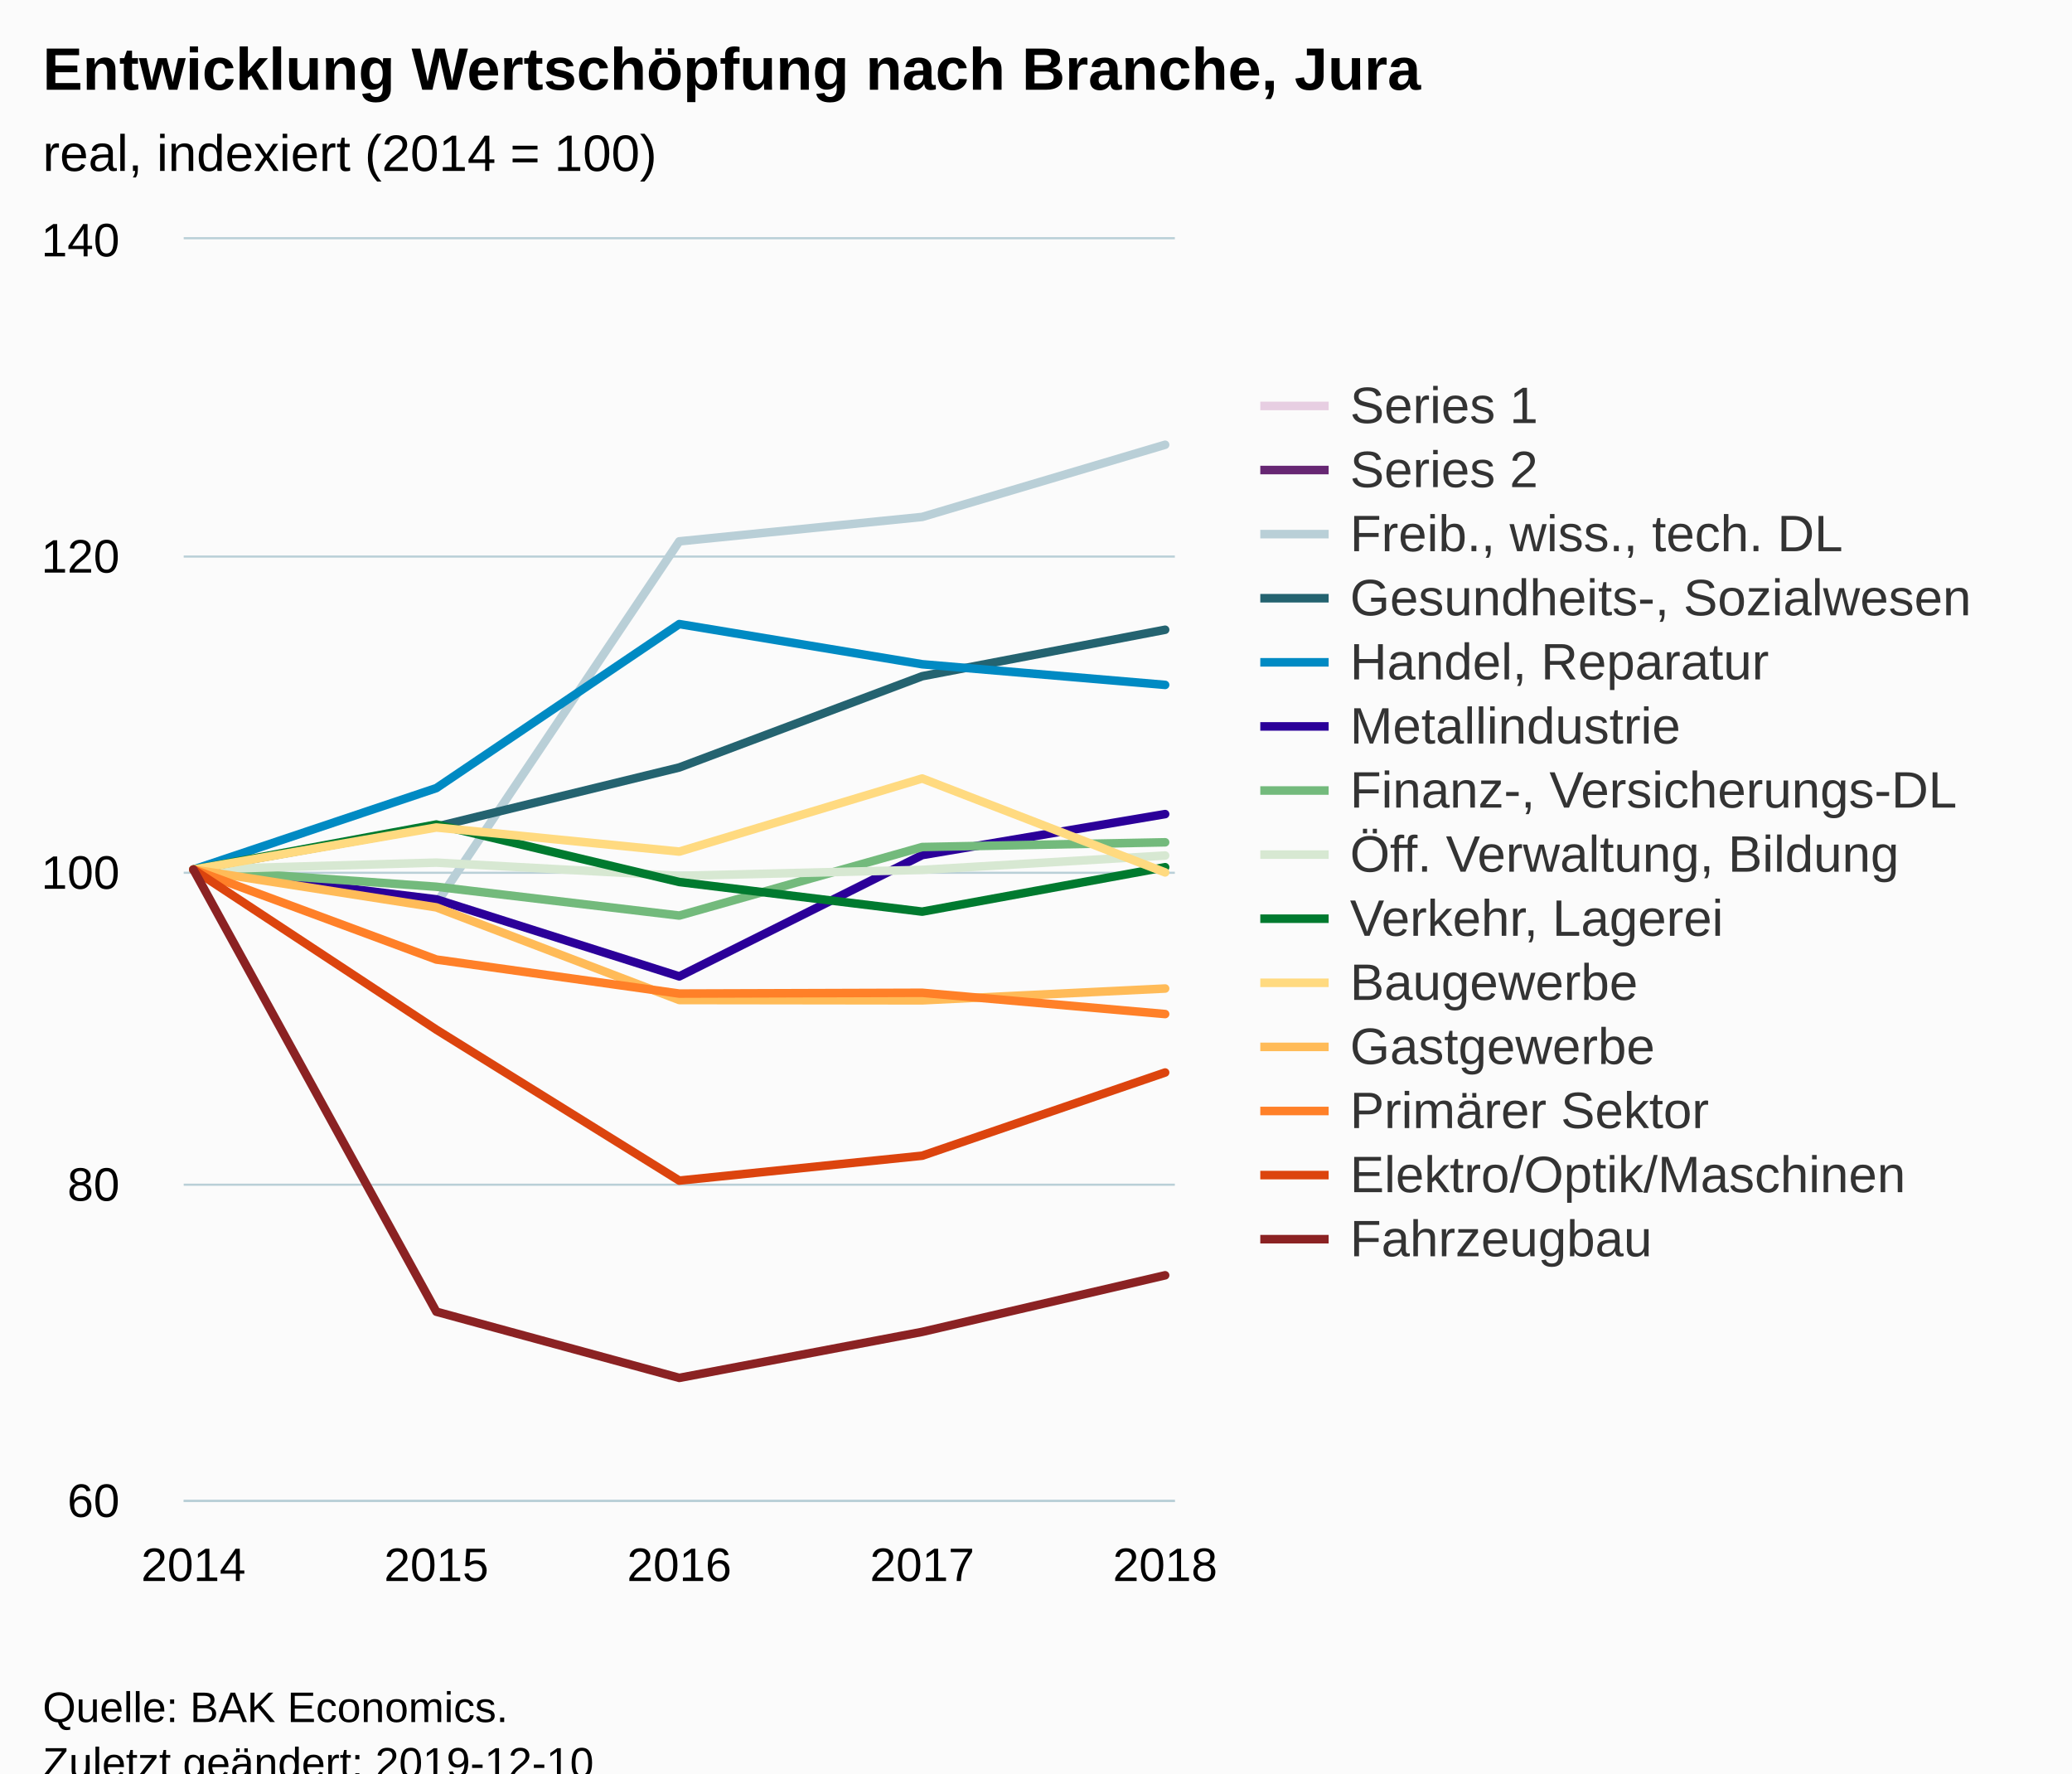
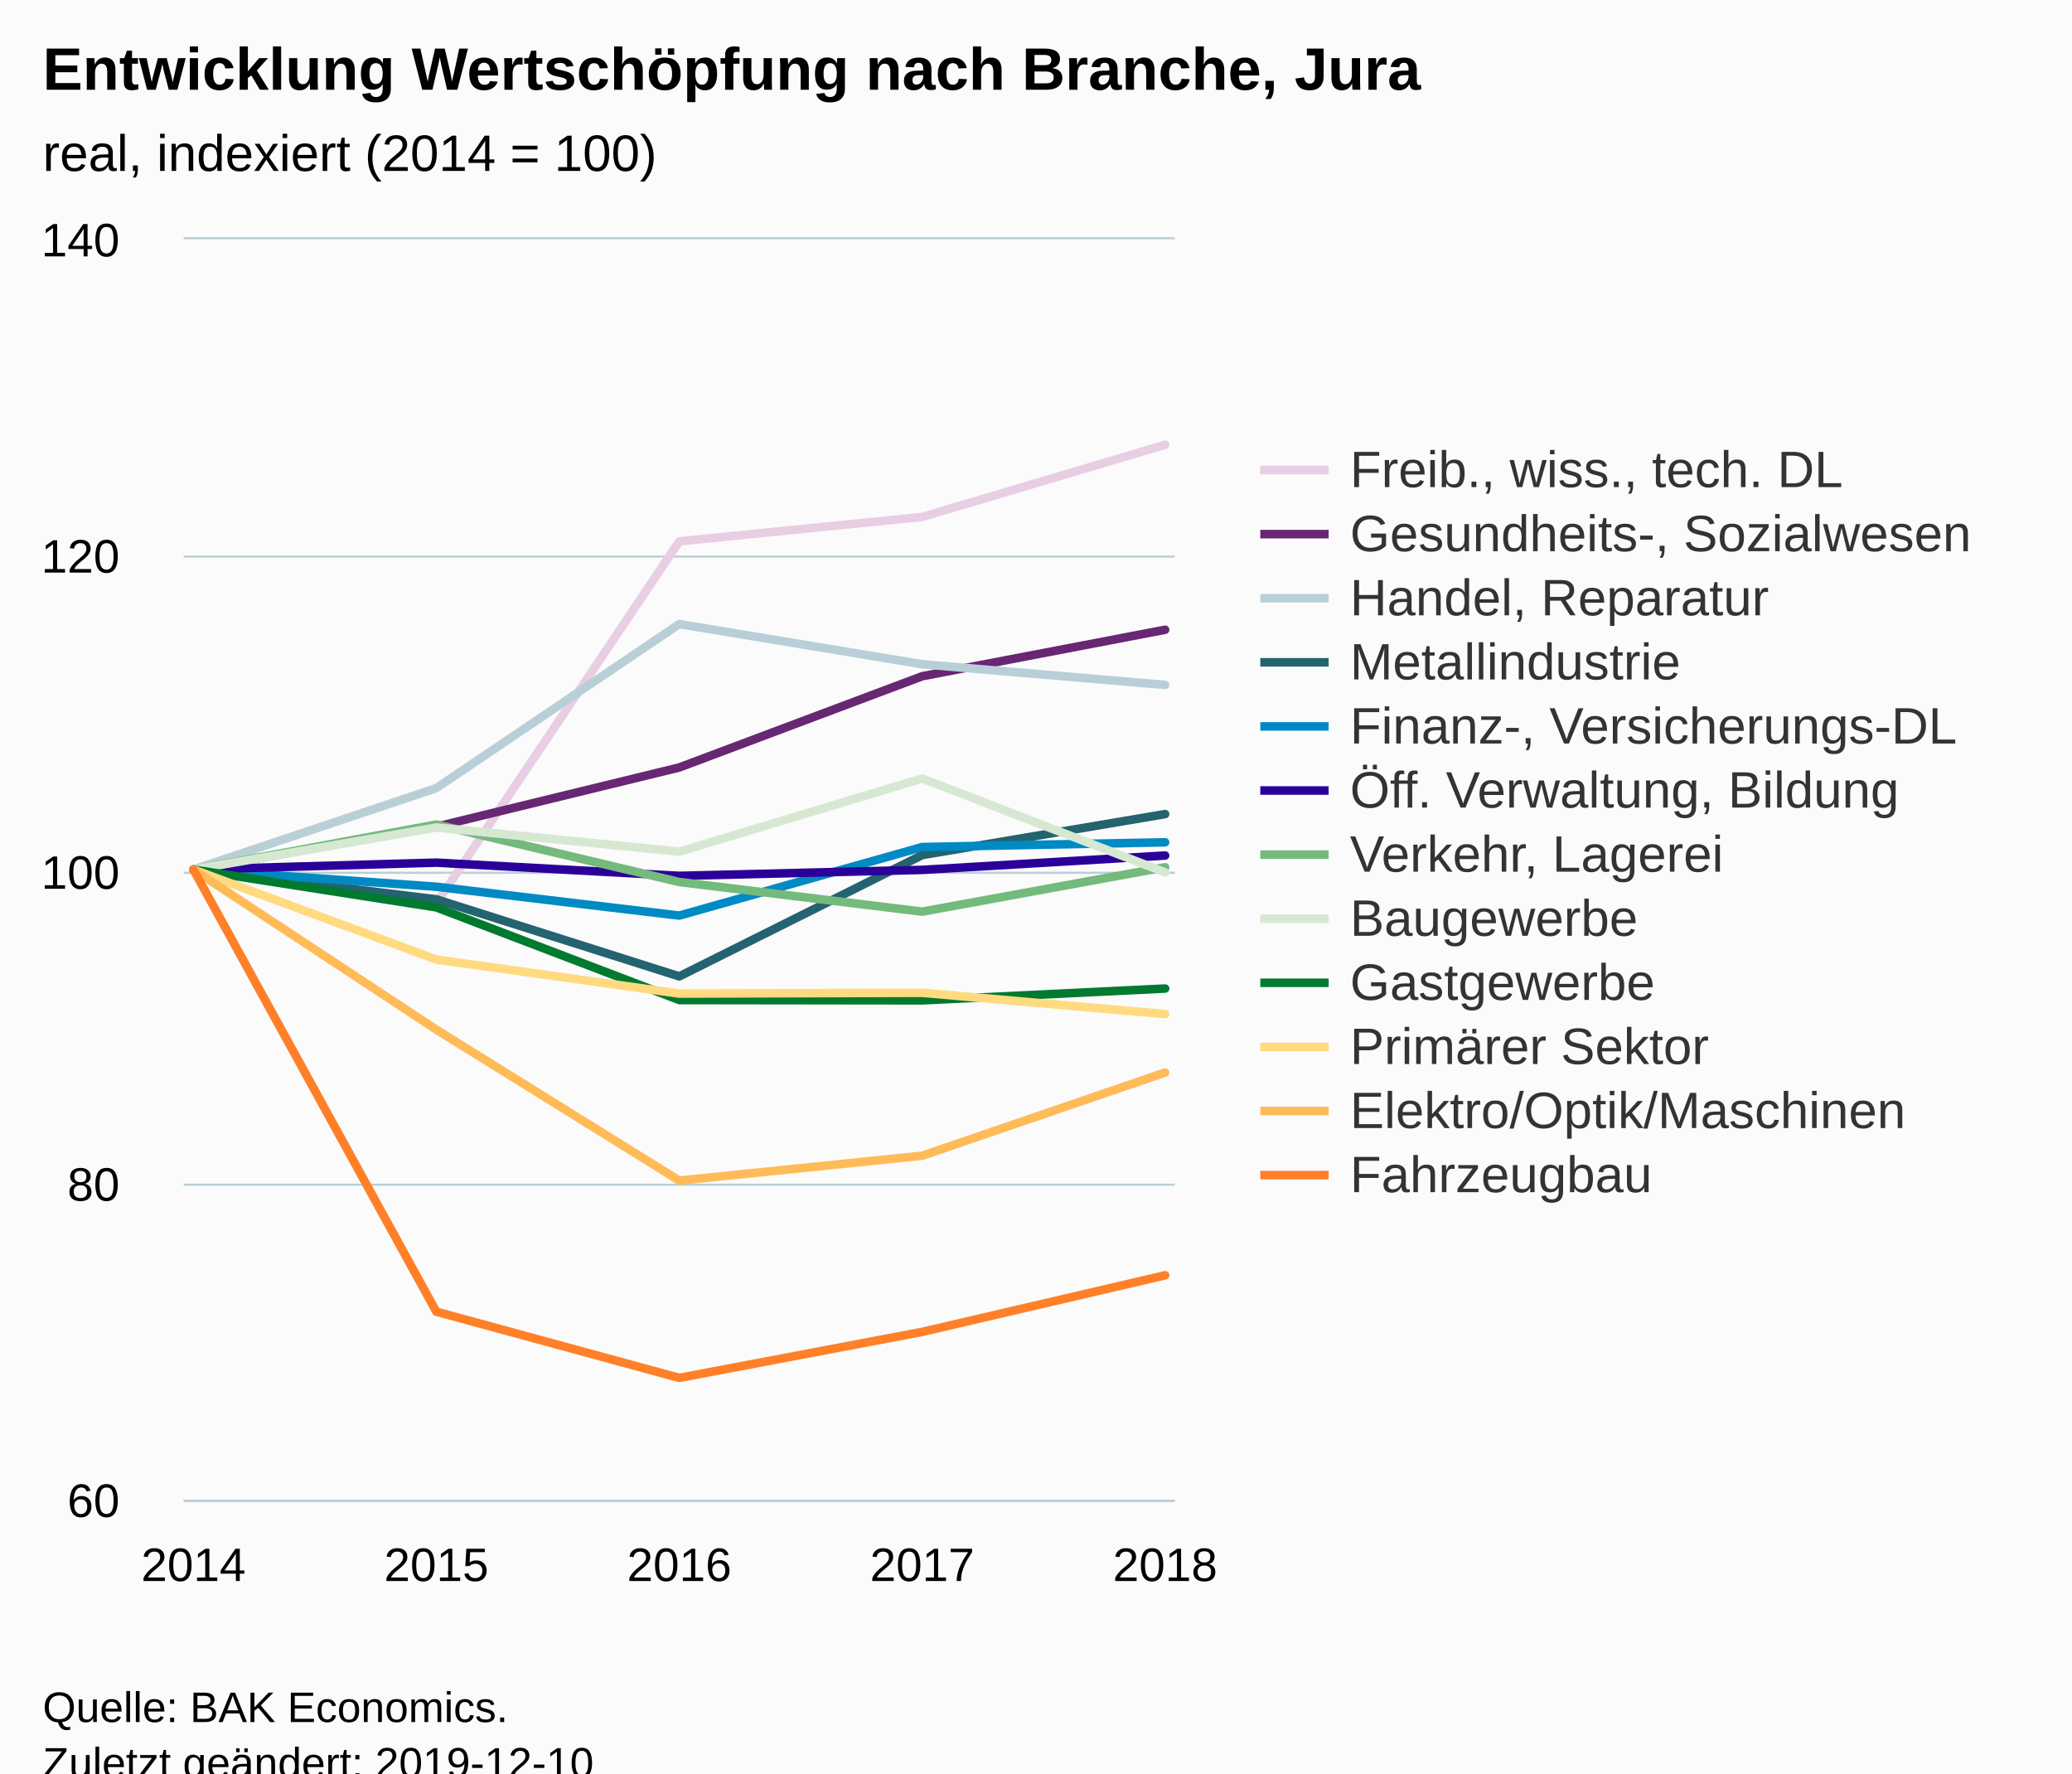
<svg xmlns="http://www.w3.org/2000/svg" version="1.1" class="highcharts-root" style="font-family:Arial;font-size:12px;" viewBox="0 0 485 415">
  <defs>
-     <clipPath id="highcharts-2hnydj3-6">
+     <clipPath id="highcharts-3vgw4tb-6">
      <rect x="0" y="0" width="232" height="295" fill="none" />
    </clipPath>
-     <clipPath id="highcharts-2hnydj3-7">
+     <clipPath id="highcharts-3vgw4tb-7">
      <rect x="0" y="0" width="232" height="295" fill="none" />
    </clipPath>
  </defs>
  <rect fill="#fbfbfb" class="highcharts-background" x="0" y="0" width="485" height="428" rx="0" ry="0" />
  <rect fill="none" class="highcharts-plot-background" x="43" y="56" width="232" height="295" />
  <g class="highcharts-pane-group" data-z-index="0" />
  <g class="highcharts-grid highcharts-xaxis-grid " data-z-index="1">
    <path fill="none" data-z-index="1" class="highcharts-grid-line" d="M 44.5 56 L 44.5 351" opacity="1" />
    <path fill="none" data-z-index="1" class="highcharts-grid-line" d="M 101.5 56 L 101.5 351" opacity="1" />
    <path fill="none" data-z-index="1" class="highcharts-grid-line" d="M 158.5 56 L 158.5 351" opacity="1" />
    <path fill="none" data-z-index="1" class="highcharts-grid-line" d="M 215.5 56 L 215.5 351" opacity="1" />
    <path fill="none" data-z-index="1" class="highcharts-grid-line" d="M 272.5 56 L 272.5 351" opacity="1" />
  </g>
  <g class="highcharts-grid highcharts-yaxis-grid " data-z-index="1">
    <path fill="none" stroke="#B9CFD7" stroke-width="0.5" data-z-index="1" class="highcharts-grid-line" d="M 43 351.25 L 275 351.25" opacity="1" />
    <path fill="none" stroke="#B9CFD7" stroke-width="0.5" data-z-index="1" class="highcharts-grid-line" d="M 43 277.25 L 275 277.25" opacity="1" />
    <path fill="none" stroke="#B9CFD7" stroke-width="0.5" data-z-index="1" class="highcharts-grid-line" d="M 43 204.25 L 275 204.25" opacity="1" />
    <path fill="none" stroke="#B9CFD7" stroke-width="0.5" data-z-index="1" class="highcharts-grid-line" d="M 43 130.25 L 275 130.25" opacity="1" />
    <path fill="none" stroke="#B9CFD7" stroke-width="0.5" data-z-index="1" class="highcharts-grid-line" d="M 43 55.75 L 275 55.75" opacity="1" />
  </g>
  <rect fill="none" class="highcharts-plot-border" data-z-index="1" x="43" y="56" width="232" height="295" />
  <g class="highcharts-axis highcharts-xaxis " data-z-index="2">
    <path fill="none" class="highcharts-axis-line" stroke="#B9CFD7" stroke-width="0.5" data-z-index="7" d="M 43 351.25 L 275 351.25" />
  </g>
  <g class="highcharts-axis highcharts-yaxis " data-z-index="2">
    <path fill="none" class="highcharts-axis-line" data-z-index="7" d="M 43 56 L 43 351" />
  </g>
  <g class="highcharts-series-group" data-z-index="3">
-     <g data-z-index="0.1" class="highcharts-series highcharts-series-0 highcharts-line-series " transform="translate(43,56) scale(1 1)" clip-path="url(#highcharts-2hnydj3-7)" />
+     <g data-z-index="0.1" class="highcharts-series highcharts-series-0 highcharts-line-series " transform="translate(43,56) scale(1 1)" clip-path="url(#highcharts-3vgw4tb-7)">
+       <path fill="none" d="M 2.275 147.5 L 59.137 155.428 L 116 70.689 L 172.863 64.974 L 229.725 48.085" class="highcharts-graph" data-z-index="1" stroke="#E7CEE2" stroke-width="2" stroke-linejoin="round" stroke-linecap="round" />
+     </g>
    <g data-z-index="0.1" class="highcharts-markers highcharts-series-0 highcharts-line-series " transform="translate(43,56) scale(1 1)" clip-path="none" />
-     <g data-z-index="0.1" class="highcharts-series highcharts-series-1 highcharts-line-series " transform="translate(43,56) scale(1 1)" clip-path="url(#highcharts-2hnydj3-7)" />
+     <g data-z-index="0.1" class="highcharts-series highcharts-series-1 highcharts-line-series " transform="translate(43,56) scale(1 1)" clip-path="url(#highcharts-3vgw4tb-7)">
+       <path fill="none" d="M 2.275 147.5 L 59.137 137.47 L 116 123.605 L 172.863 102.254 L 229.725 91.376" class="highcharts-graph" data-z-index="1" stroke="#672773" stroke-width="2" stroke-linejoin="round" stroke-linecap="round" />
+     </g>
    <g data-z-index="0.1" class="highcharts-markers highcharts-series-1 highcharts-line-series " transform="translate(43,56) scale(1 1)" clip-path="none" />
-     <g data-z-index="0.1" class="highcharts-series highcharts-series-2 highcharts-line-series " transform="translate(43,56) scale(1 1)" clip-path="url(#highcharts-2hnydj3-7)">
-       <path fill="none" d="M 2.275 147.5 L 59.137 155.428 L 116 70.689 L 172.863 64.974 L 229.725 48.085" class="highcharts-graph" data-z-index="1" stroke="#B9CFD7" stroke-width="2" stroke-linejoin="round" stroke-linecap="round" />
+     <g data-z-index="0.1" class="highcharts-series highcharts-series-2 highcharts-line-series " transform="translate(43,56) scale(1 1)" clip-path="url(#highcharts-3vgw4tb-7)">
+       <path fill="none" d="M 2.275 147.5 L 59.137 128.436 L 116 90.049 L 172.863 99.452 L 229.725 104.282" class="highcharts-graph" data-z-index="1" stroke="#B9CFD7" stroke-width="2" stroke-linejoin="round" stroke-linecap="round" />
    </g>
    <g data-z-index="0.1" class="highcharts-markers highcharts-series-2 highcharts-line-series " transform="translate(43,56) scale(1 1)" clip-path="none" />
-     <g data-z-index="0.1" class="highcharts-series highcharts-series-3 highcharts-line-series " transform="translate(43,56) scale(1 1)" clip-path="url(#highcharts-2hnydj3-7)">
-       <path fill="none" d="M 2.275 147.5 L 59.137 137.47 L 116 123.605 L 172.863 102.254 L 229.725 91.376" class="highcharts-graph" data-z-index="1" stroke="#246370" stroke-width="2" stroke-linejoin="round" stroke-linecap="round" />
+     <g data-z-index="0.1" class="highcharts-series highcharts-series-3 highcharts-line-series " transform="translate(43,56) scale(1 1)" clip-path="url(#highcharts-3vgw4tb-7)">
+       <path fill="none" d="M 2.275 147.5 L 59.137 154.469 L 116 172.501 L 172.863 144.107 L 229.725 134.52" class="highcharts-graph" data-z-index="1" stroke="#246370" stroke-width="2" stroke-linejoin="round" stroke-linecap="round" />
    </g>
    <g data-z-index="0.1" class="highcharts-markers highcharts-series-3 highcharts-line-series " transform="translate(43,56) scale(1 1)" clip-path="none" />
-     <g data-z-index="0.1" class="highcharts-series highcharts-series-4 highcharts-line-series " transform="translate(43,56) scale(1 1)" clip-path="url(#highcharts-2hnydj3-7)">
-       <path fill="none" d="M 2.275 147.5 L 59.137 128.436 L 116 90.049 L 172.863 99.452 L 229.725 104.282" class="highcharts-graph" data-z-index="1" stroke="#008AC3" stroke-width="2" stroke-linejoin="round" stroke-linecap="round" />
+     <g data-z-index="0.1" class="highcharts-series highcharts-series-4 highcharts-line-series " transform="translate(43,56) scale(1 1)" clip-path="url(#highcharts-3vgw4tb-7)">
+       <path fill="none" d="M 2.275 147.5 L 59.137 151.519 L 116 158.268 L 172.863 142.227 L 229.725 141.121" class="highcharts-graph" data-z-index="1" stroke="#008AC3" stroke-width="2" stroke-linejoin="round" stroke-linecap="round" />
    </g>
    <g data-z-index="0.1" class="highcharts-markers highcharts-series-4 highcharts-line-series " transform="translate(43,56) scale(1 1)" clip-path="none" />
-     <g data-z-index="0.1" class="highcharts-series highcharts-series-5 highcharts-line-series " transform="translate(43,56) scale(1 1)" clip-path="url(#highcharts-2hnydj3-7)">
-       <path fill="none" d="M 2.275 147.5 L 59.137 154.469 L 116 172.501 L 172.863 144.107 L 229.725 134.52" class="highcharts-graph" data-z-index="1" stroke="#2B0099" stroke-width="2" stroke-linejoin="round" stroke-linecap="round" />
+     <g data-z-index="0.1" class="highcharts-series highcharts-series-5 highcharts-line-series " transform="translate(43,56) scale(1 1)" clip-path="url(#highcharts-3vgw4tb-7)">
+       <path fill="none" d="M 2.275 147.5 L 59.137 145.877 L 116 148.975 L 172.863 147.574 L 229.725 144.218" class="highcharts-graph" data-z-index="1" stroke="#2B0099" stroke-width="2" stroke-linejoin="round" stroke-linecap="round" />
    </g>
    <g data-z-index="0.1" class="highcharts-markers highcharts-series-5 highcharts-line-series " transform="translate(43,56) scale(1 1)" clip-path="none" />
-     <g data-z-index="0.1" class="highcharts-series highcharts-series-6 highcharts-line-series " transform="translate(43,56) scale(1 1)" clip-path="url(#highcharts-2hnydj3-7)">
-       <path fill="none" d="M 2.275 147.5 L 59.137 151.519 L 116 158.268 L 172.863 142.227 L 229.725 141.121" class="highcharts-graph" data-z-index="1" stroke="#73BA7C" stroke-width="2" stroke-linejoin="round" stroke-linecap="round" />
+     <g data-z-index="0.1" class="highcharts-series highcharts-series-6 highcharts-line-series " transform="translate(43,56) scale(1 1)" clip-path="url(#highcharts-3vgw4tb-7)">
+       <path fill="none" d="M 2.275 147.5 L 59.137 136.954 L 116 150.413 L 172.863 157.346 L 229.725 146.947" class="highcharts-graph" data-z-index="1" stroke="#73BA7C" stroke-width="2" stroke-linejoin="round" stroke-linecap="round" />
    </g>
    <g data-z-index="0.1" class="highcharts-markers highcharts-series-6 highcharts-line-series " transform="translate(43,56) scale(1 1)" clip-path="none" />
-     <g data-z-index="0.1" class="highcharts-series highcharts-series-7 highcharts-line-series " transform="translate(43,56) scale(1 1)" clip-path="url(#highcharts-2hnydj3-7)">
-       <path fill="none" d="M 2.275 147.5 L 59.137 145.877 L 116 148.975 L 172.863 147.574 L 229.725 144.218" class="highcharts-graph" data-z-index="1" stroke="#D7E8D2" stroke-width="2" stroke-linejoin="round" stroke-linecap="round" />
+     <g data-z-index="0.1" class="highcharts-series highcharts-series-7 highcharts-line-series " transform="translate(43,56) scale(1 1)" clip-path="url(#highcharts-3vgw4tb-7)">
+       <path fill="none" d="M 2.275 147.5 L 59.137 137.654 L 116 143.296 L 172.863 126.186 L 229.725 148.164" class="highcharts-graph" data-z-index="1" stroke="#D7E8D2" stroke-width="2" stroke-linejoin="round" stroke-linecap="round" />
    </g>
    <g data-z-index="0.1" class="highcharts-markers highcharts-series-7 highcharts-line-series " transform="translate(43,56) scale(1 1)" clip-path="none" />
-     <g data-z-index="0.1" class="highcharts-series highcharts-series-8 highcharts-line-series " transform="translate(43,56) scale(1 1)" clip-path="url(#highcharts-2hnydj3-7)">
-       <path fill="none" d="M 2.275 147.5 L 59.137 136.954 L 116 150.413 L 172.863 157.346 L 229.725 146.947" class="highcharts-graph" data-z-index="1" stroke="#007A2F" stroke-width="2" stroke-linejoin="round" stroke-linecap="round" />
+     <g data-z-index="0.1" class="highcharts-series highcharts-series-8 highcharts-line-series " transform="translate(43,56) scale(1 1)" clip-path="url(#highcharts-3vgw4tb-7)">
+       <path fill="none" d="M 2.275 147.5 L 59.137 156.35 L 116 178.032 L 172.863 178.106 L 229.725 175.341" class="highcharts-graph" data-z-index="1" stroke="#007A2F" stroke-width="2" stroke-linejoin="round" stroke-linecap="round" />
    </g>
    <g data-z-index="0.1" class="highcharts-markers highcharts-series-8 highcharts-line-series " transform="translate(43,56) scale(1 1)" clip-path="none" />
-     <g data-z-index="0.1" class="highcharts-series highcharts-series-9 highcharts-line-series " transform="translate(43,56) scale(1 1)" clip-path="url(#highcharts-2hnydj3-7)">
-       <path fill="none" d="M 2.275 147.5 L 59.137 137.654 L 116 143.296 L 172.863 126.186 L 229.725 148.164" class="highcharts-graph" data-z-index="1" stroke="#FFDA80" stroke-width="2" stroke-linejoin="round" stroke-linecap="round" />
+     <g data-z-index="0.1" class="highcharts-series highcharts-series-9 highcharts-line-series " transform="translate(43,56) scale(1 1)" clip-path="url(#highcharts-3vgw4tb-7)">
+       <path fill="none" d="M 2.275 147.5 L 59.137 168.556 L 116 176.521 L 172.863 176.336 L 229.725 181.314" class="highcharts-graph" data-z-index="1" stroke="#FFDA80" stroke-width="2" stroke-linejoin="round" stroke-linecap="round" />
    </g>
    <g data-z-index="0.1" class="highcharts-markers highcharts-series-9 highcharts-line-series " transform="translate(43,56) scale(1 1)" clip-path="none" />
-     <g data-z-index="0.1" class="highcharts-series highcharts-series-10 highcharts-line-series " transform="translate(43,56) scale(1 1)" clip-path="url(#highcharts-2hnydj3-7)">
-       <path fill="none" d="M 2.275 147.5 L 59.137 156.35 L 116 178.032 L 172.863 178.106 L 229.725 175.341" class="highcharts-graph" data-z-index="1" stroke="#FFBB58" stroke-width="2" stroke-linejoin="round" stroke-linecap="round" />
+     <g data-z-index="0.1" class="highcharts-series highcharts-series-10 highcharts-line-series " transform="translate(43,56) scale(1 1)" clip-path="url(#highcharts-3vgw4tb-7)">
+       <path fill="none" d="M 2.275 147.5 L 59.137 184.965 L 116 220.291 L 172.863 214.465 L 229.725 194.995" class="highcharts-graph" data-z-index="1" stroke="#FFBB58" stroke-width="2" stroke-linejoin="round" stroke-linecap="round" />
    </g>
    <g data-z-index="0.1" class="highcharts-markers highcharts-series-10 highcharts-line-series " transform="translate(43,56) scale(1 1)" clip-path="none" />
-     <g data-z-index="0.1" class="highcharts-series highcharts-series-11 highcharts-line-series " transform="translate(43,56) scale(1 1)" clip-path="url(#highcharts-2hnydj3-7)">
-       <path fill="none" d="M 2.275 147.5 L 59.137 168.556 L 116 176.521 L 172.863 176.336 L 229.725 181.314" class="highcharts-graph" data-z-index="1" stroke="#FF8028" stroke-width="2" stroke-linejoin="round" stroke-linecap="round" />
+     <g data-z-index="0.1" class="highcharts-series highcharts-series-11 highcharts-line-series " transform="translate(43,56) scale(1 1)" clip-path="url(#highcharts-3vgw4tb-7)">
+       <path fill="none" d="M 2.275 147.5 L 59.137 250.971 L 116 266.459 L 172.863 255.691 L 229.725 242.453" class="highcharts-graph" data-z-index="1" stroke="#FF8028" stroke-width="2" stroke-linejoin="round" stroke-linecap="round" />
    </g>
    <g data-z-index="0.1" class="highcharts-markers highcharts-series-11 highcharts-line-series " transform="translate(43,56) scale(1 1)" clip-path="none" />
-     <g data-z-index="0.1" class="highcharts-series highcharts-series-12 highcharts-line-series " transform="translate(43,56) scale(1 1)" clip-path="url(#highcharts-2hnydj3-7)">
-       <path fill="none" d="M 2.275 147.5 L 59.137 184.965 L 116 220.291 L 172.863 214.465 L 229.725 194.995" class="highcharts-graph" data-z-index="1" stroke="#DC440E" stroke-width="2" stroke-linejoin="round" stroke-linecap="round" />
-     </g>
-     <g data-z-index="0.1" class="highcharts-markers highcharts-series-12 highcharts-line-series " transform="translate(43,56) scale(1 1)" clip-path="none" />
-     <g data-z-index="0.1" class="highcharts-series highcharts-series-13 highcharts-line-series " transform="translate(43,56) scale(1 1)" clip-path="url(#highcharts-2hnydj3-7)">
-       <path fill="none" d="M 2.275 147.5 L 59.137 250.971 L 116 266.459 L 172.863 255.691 L 229.725 242.453" class="highcharts-graph" data-z-index="1" stroke="#8B2223" stroke-width="2" stroke-linejoin="round" stroke-linecap="round" />
-     </g>
-     <g data-z-index="0.1" class="highcharts-markers highcharts-series-13 highcharts-line-series " transform="translate(43,56) scale(1 1)" clip-path="none" />
  </g>
  <text x="10" text-anchor="start" class="highcharts-title" data-z-index="4" style="color:#000000;font-size:14px;font-weight:bold;fill:#000000;" y="21">
    <tspan>Entwicklung Wertschöpfung nach Branche, Jura</tspan>
  </text>
  <text x="10" text-anchor="start" class="highcharts-subtitle" data-z-index="4" style="color:#000000;font-size:12px;font-weight:normal;font-family:Arial;fill:#000000;" y="40">
    <tspan>real, indexiert (2014 = 100)</tspan>
  </text>
-   <g class="highcharts-legend" data-z-index="7" transform="translate(287,81)">
-     <rect fill="none" class="highcharts-legend-box" rx="0" ry="0" x="0" y="0" width="188" height="221" visibility="visible" />
+   <g class="highcharts-legend" data-z-index="7" transform="translate(287,96)">
+     <rect fill="none" class="highcharts-legend-box" rx="0" ry="0" x="0" y="0" width="188" height="191" visibility="visible" />
    <g data-z-index="1">
      <g>
        <g class="highcharts-legend-item highcharts-line-series highcharts-color-undefined highcharts-series-0" data-z-index="1" transform="translate(8,3)">
          <path fill="none" d="M 0 11 L 16 11" class="highcharts-graph" stroke="#E7CEE2" stroke-width="2" />
          <text x="21" style="color:#333333;font-size:12px;font-weight:normal;cursor:pointer;fill:#333333;" text-anchor="start" data-z-index="2" y="15">
-             <tspan>Series 1</tspan>
+             <tspan>Freib., wiss., tech. DL</tspan>
          </text>
        </g>
        <g class="highcharts-legend-item highcharts-line-series highcharts-color-undefined highcharts-series-1" data-z-index="1" transform="translate(8,18)">
          <path fill="none" d="M 0 11 L 16 11" class="highcharts-graph" stroke="#672773" stroke-width="2" />
          <text x="21" y="15" style="color:#333333;font-size:12px;font-weight:normal;cursor:pointer;fill:#333333;" text-anchor="start" data-z-index="2">
-             <tspan>Series 2</tspan>
+             <tspan>Gesundheits-, Sozialwesen</tspan>
          </text>
        </g>
        <g class="highcharts-legend-item highcharts-line-series highcharts-color-undefined highcharts-series-2" data-z-index="1" transform="translate(8,33)">
          <path fill="none" d="M 0 11 L 16 11" class="highcharts-graph" stroke="#B9CFD7" stroke-width="2" />
          <text x="21" y="15" style="color:#333333;font-size:12px;font-weight:normal;cursor:pointer;fill:#333333;" text-anchor="start" data-z-index="2">
-             <tspan>Freib., wiss., tech. DL</tspan>
+             <tspan>Handel, Reparatur</tspan>
          </text>
        </g>
        <g class="highcharts-legend-item highcharts-line-series highcharts-color-undefined highcharts-series-3" data-z-index="1" transform="translate(8,48)">
          <path fill="none" d="M 0 11 L 16 11" class="highcharts-graph" stroke="#246370" stroke-width="2" />
          <text x="21" y="15" style="color:#333333;font-size:12px;font-weight:normal;cursor:pointer;fill:#333333;" text-anchor="start" data-z-index="2">
-             <tspan>Gesundheits-, Sozialwesen</tspan>
+             <tspan>Metallindustrie</tspan>
          </text>
        </g>
        <g class="highcharts-legend-item highcharts-line-series highcharts-color-undefined highcharts-series-4" data-z-index="1" transform="translate(8,63)">
          <path fill="none" d="M 0 11 L 16 11" class="highcharts-graph" stroke="#008AC3" stroke-width="2" />
          <text x="21" y="15" style="color:#333333;font-size:12px;font-weight:normal;cursor:pointer;fill:#333333;" text-anchor="start" data-z-index="2">
-             <tspan>Handel, Reparatur</tspan>
+             <tspan>Finanz-, Versicherungs-DL</tspan>
          </text>
        </g>
        <g class="highcharts-legend-item highcharts-line-series highcharts-color-undefined highcharts-series-5" data-z-index="1" transform="translate(8,78)">
          <path fill="none" d="M 0 11 L 16 11" class="highcharts-graph" stroke="#2B0099" stroke-width="2" />
          <text x="21" y="15" style="color:#333333;font-size:12px;font-weight:normal;cursor:pointer;fill:#333333;" text-anchor="start" data-z-index="2">
-             <tspan>Metallindustrie</tspan>
+             <tspan>Öff. Verwaltung, Bildung</tspan>
          </text>
        </g>
        <g class="highcharts-legend-item highcharts-line-series highcharts-color-undefined highcharts-series-6" data-z-index="1" transform="translate(8,93)">
          <path fill="none" d="M 0 11 L 16 11" class="highcharts-graph" stroke="#73BA7C" stroke-width="2" />
          <text x="21" y="15" style="color:#333333;font-size:12px;font-weight:normal;cursor:pointer;fill:#333333;" text-anchor="start" data-z-index="2">
-             <tspan>Finanz-, Versicherungs-DL</tspan>
+             <tspan>Verkehr, Lagerei</tspan>
          </text>
        </g>
        <g class="highcharts-legend-item highcharts-line-series highcharts-color-undefined highcharts-series-7" data-z-index="1" transform="translate(8,108)">
          <path fill="none" d="M 0 11 L 16 11" class="highcharts-graph" stroke="#D7E8D2" stroke-width="2" />
          <text x="21" y="15" style="color:#333333;font-size:12px;font-weight:normal;cursor:pointer;fill:#333333;" text-anchor="start" data-z-index="2">
-             <tspan>Öff. Verwaltung, Bildung</tspan>
+             <tspan>Baugewerbe</tspan>
          </text>
        </g>
        <g class="highcharts-legend-item highcharts-line-series highcharts-color-undefined highcharts-series-8" data-z-index="1" transform="translate(8,123)">
          <path fill="none" d="M 0 11 L 16 11" class="highcharts-graph" stroke="#007A2F" stroke-width="2" />
          <text x="21" y="15" style="color:#333333;font-size:12px;font-weight:normal;cursor:pointer;fill:#333333;" text-anchor="start" data-z-index="2">
-             <tspan>Verkehr, Lagerei</tspan>
+             <tspan>Gastgewerbe</tspan>
          </text>
        </g>
        <g class="highcharts-legend-item highcharts-line-series highcharts-color-undefined highcharts-series-9" data-z-index="1" transform="translate(8,138)">
          <path fill="none" d="M 0 11 L 16 11" class="highcharts-graph" stroke="#FFDA80" stroke-width="2" />
          <text x="21" y="15" style="color:#333333;font-size:12px;font-weight:normal;cursor:pointer;fill:#333333;" text-anchor="start" data-z-index="2">
-             <tspan>Baugewerbe</tspan>
+             <tspan>Primärer Sektor</tspan>
          </text>
        </g>
        <g class="highcharts-legend-item highcharts-line-series highcharts-color-undefined highcharts-series-10" data-z-index="1" transform="translate(8,153)">
          <path fill="none" d="M 0 11 L 16 11" class="highcharts-graph" stroke="#FFBB58" stroke-width="2" />
          <text x="21" y="15" style="color:#333333;font-size:12px;font-weight:normal;cursor:pointer;fill:#333333;" text-anchor="start" data-z-index="2">
-             <tspan>Gastgewerbe</tspan>
+             <tspan>Elektro/Optik/Maschinen</tspan>
          </text>
        </g>
        <g class="highcharts-legend-item highcharts-line-series highcharts-color-undefined highcharts-series-11" data-z-index="1" transform="translate(8,168)">
          <path fill="none" d="M 0 11 L 16 11" class="highcharts-graph" stroke="#FF8028" stroke-width="2" />
-           <text x="21" y="15" style="color:#333333;font-size:12px;font-weight:normal;cursor:pointer;fill:#333333;" text-anchor="start" data-z-index="2">
-             <tspan>Primärer Sektor</tspan>
-           </text>
-         </g>
-         <g class="highcharts-legend-item highcharts-line-series highcharts-color-undefined highcharts-series-12" data-z-index="1" transform="translate(8,183)">
-           <path fill="none" d="M 0 11 L 16 11" class="highcharts-graph" stroke="#DC440E" stroke-width="2" />
-           <text x="21" y="15" style="color:#333333;font-size:12px;font-weight:normal;cursor:pointer;fill:#333333;" text-anchor="start" data-z-index="2">
-             <tspan>Elektro/Optik/Maschinen</tspan>
-           </text>
-         </g>
-         <g class="highcharts-legend-item highcharts-line-series highcharts-color-undefined highcharts-series-13" data-z-index="1" transform="translate(8,198)">
-           <path fill="none" d="M 0 11 L 16 11" class="highcharts-graph" stroke="#8B2223" stroke-width="2" />
          <text x="21" y="15" style="color:#333333;font-size:12px;font-weight:normal;cursor:pointer;fill:#333333;" text-anchor="start" data-z-index="2">
            <tspan>Fahrzeugbau</tspan>
          </text>
        </g>
      </g>
    </g>
  </g>
  <g class="highcharts-axis-labels highcharts-xaxis-labels " data-z-index="7">
    <text x="45.275" style="color:#000000;cursor:default;font-size:11px;fill:#000000;" text-anchor="middle" transform="translate(0,0)" y="370" opacity="1">2014</text>
    <text x="102.137" style="color:#000000;cursor:default;font-size:11px;fill:#000000;" text-anchor="middle" transform="translate(0,0)" y="370" opacity="1">2015</text>
    <text x="159" style="color:#000000;cursor:default;font-size:11px;fill:#000000;" text-anchor="middle" transform="translate(0,0)" y="370" opacity="1">2016</text>
    <text x="215.863" style="color:#000000;cursor:default;font-size:11px;fill:#000000;" text-anchor="middle" transform="translate(0,0)" y="370" opacity="1">2017</text>
    <text x="272.725" style="color:#000000;cursor:default;font-size:11px;fill:#000000;" text-anchor="middle" transform="translate(0,0)" y="370" opacity="1">2018</text>
  </g>
  <g class="highcharts-axis-labels highcharts-yaxis-labels " data-z-index="7">
    <text x="28" style="color:#000000;cursor:default;font-size:11px;fill:#000000;" text-anchor="end" transform="translate(0,0)" y="355" opacity="1">60</text>
    <text x="28" style="color:#000000;cursor:default;font-size:11px;fill:#000000;" text-anchor="end" transform="translate(0,0)" y="281" opacity="1">80</text>
    <text x="28" style="color:#000000;cursor:default;font-size:11px;fill:#000000;" text-anchor="end" transform="translate(0,0)" y="208" opacity="1">100</text>
    <text x="28" style="color:#000000;cursor:default;font-size:11px;fill:#000000;" text-anchor="end" transform="translate(0,0)" y="134" opacity="1">120</text>
    <text x="28" style="color:#000000;cursor:default;font-size:11px;fill:#000000;" text-anchor="end" transform="translate(0,0)" y="60" opacity="1">140</text>
  </g>
  <text x="10" class="highcharts-credits" text-anchor="start" data-z-index="8" style="cursor:default;color:#000000;font-size:10px;fill:#000000;" y="403">
    <tspan>Quelle: BAK Economics.</tspan>
    <tspan x="10" dy="13">Zuletzt geändert: 2019-12-10</tspan>
  </text>
</svg>
